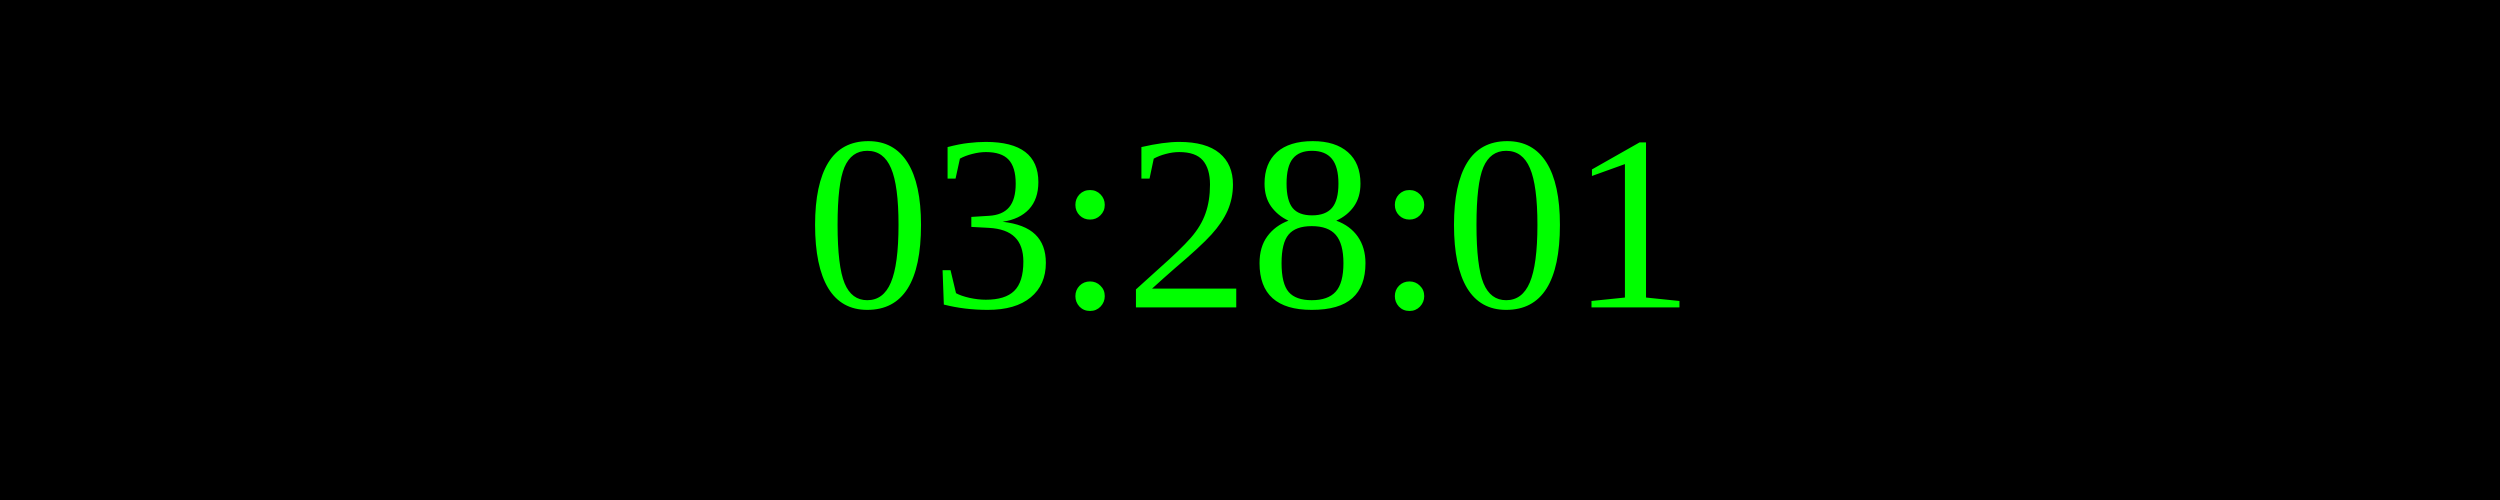
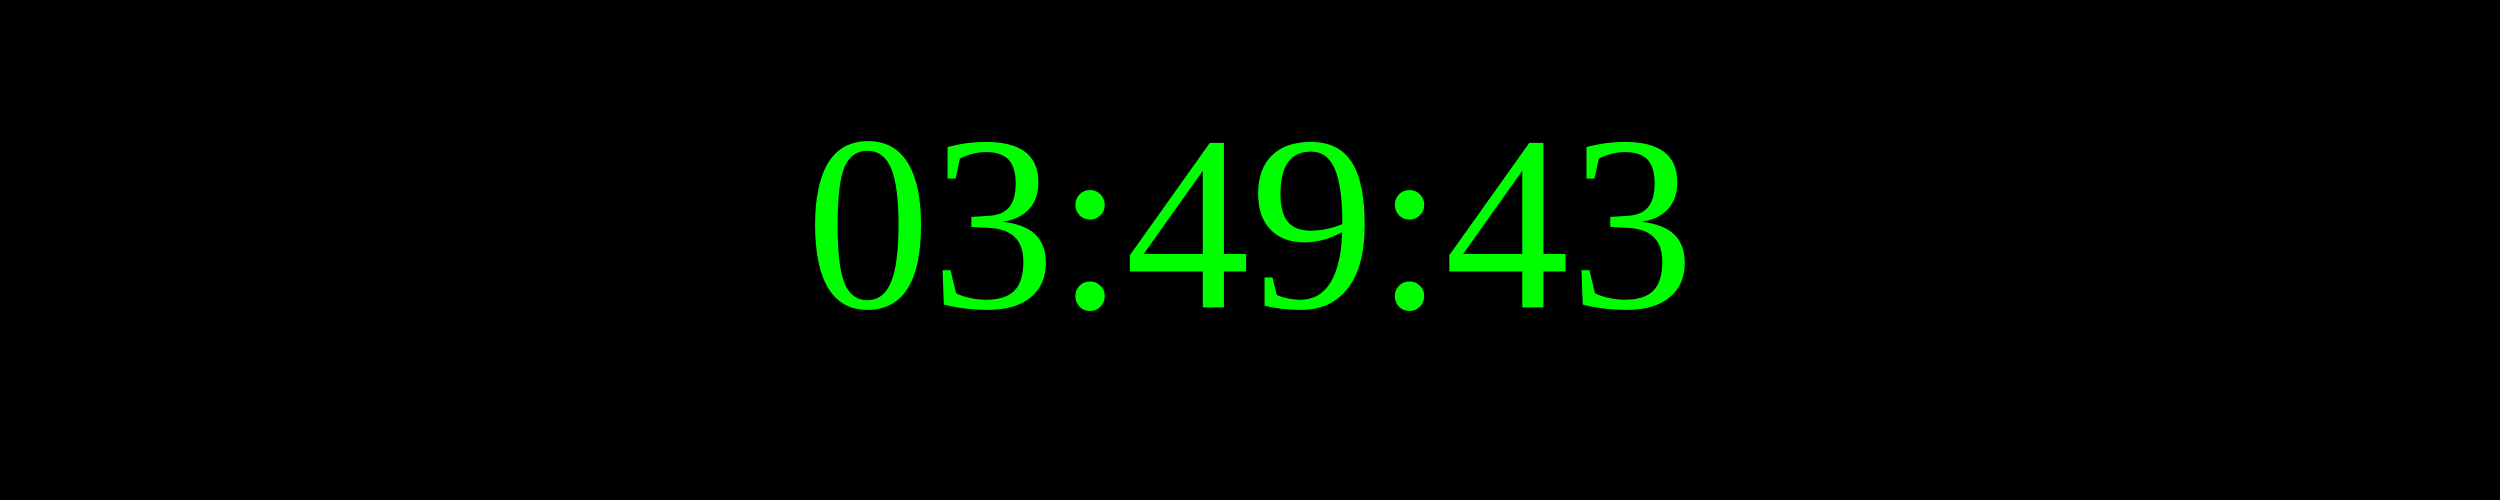
<svg xmlns="http://www.w3.org/2000/svg" width="250" height="50">
  <rect width="100%" height="100%" fill="black" />
  <text x="50%" y="50%" font-size="25" fill="lime" text-anchor="middle" dominant-baseline="middle">
- 03:28:01
+ 03:49:43
</text>
</svg>
